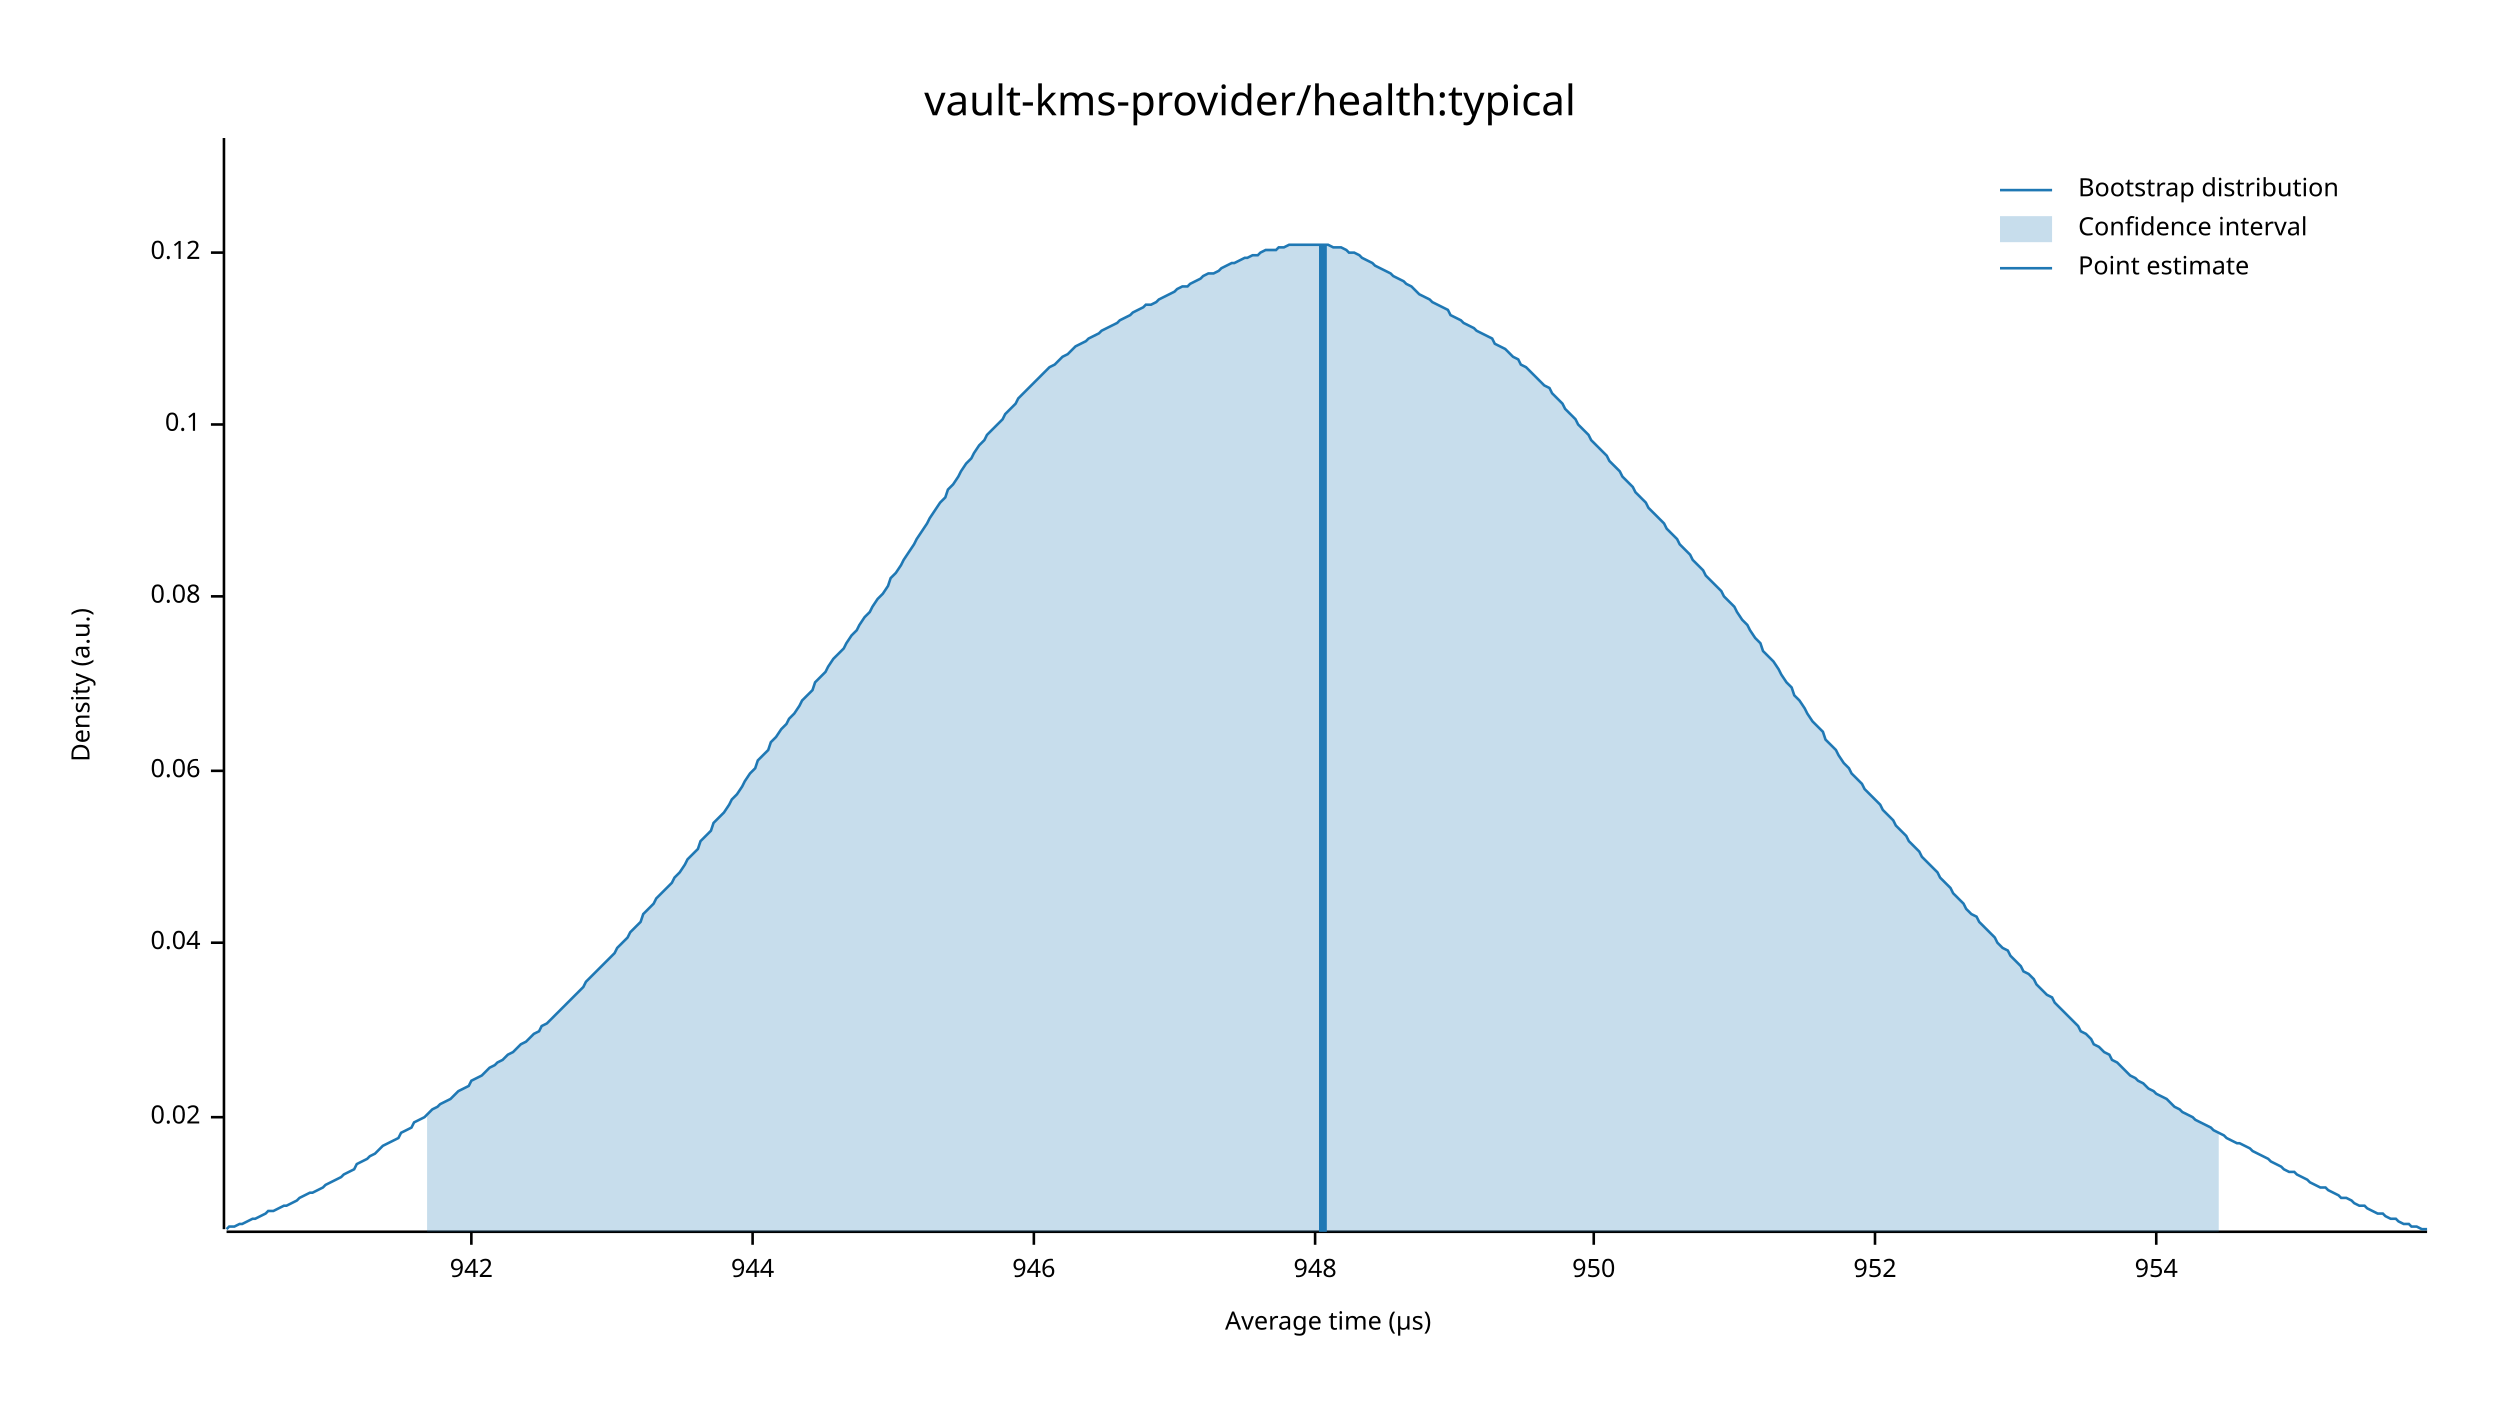
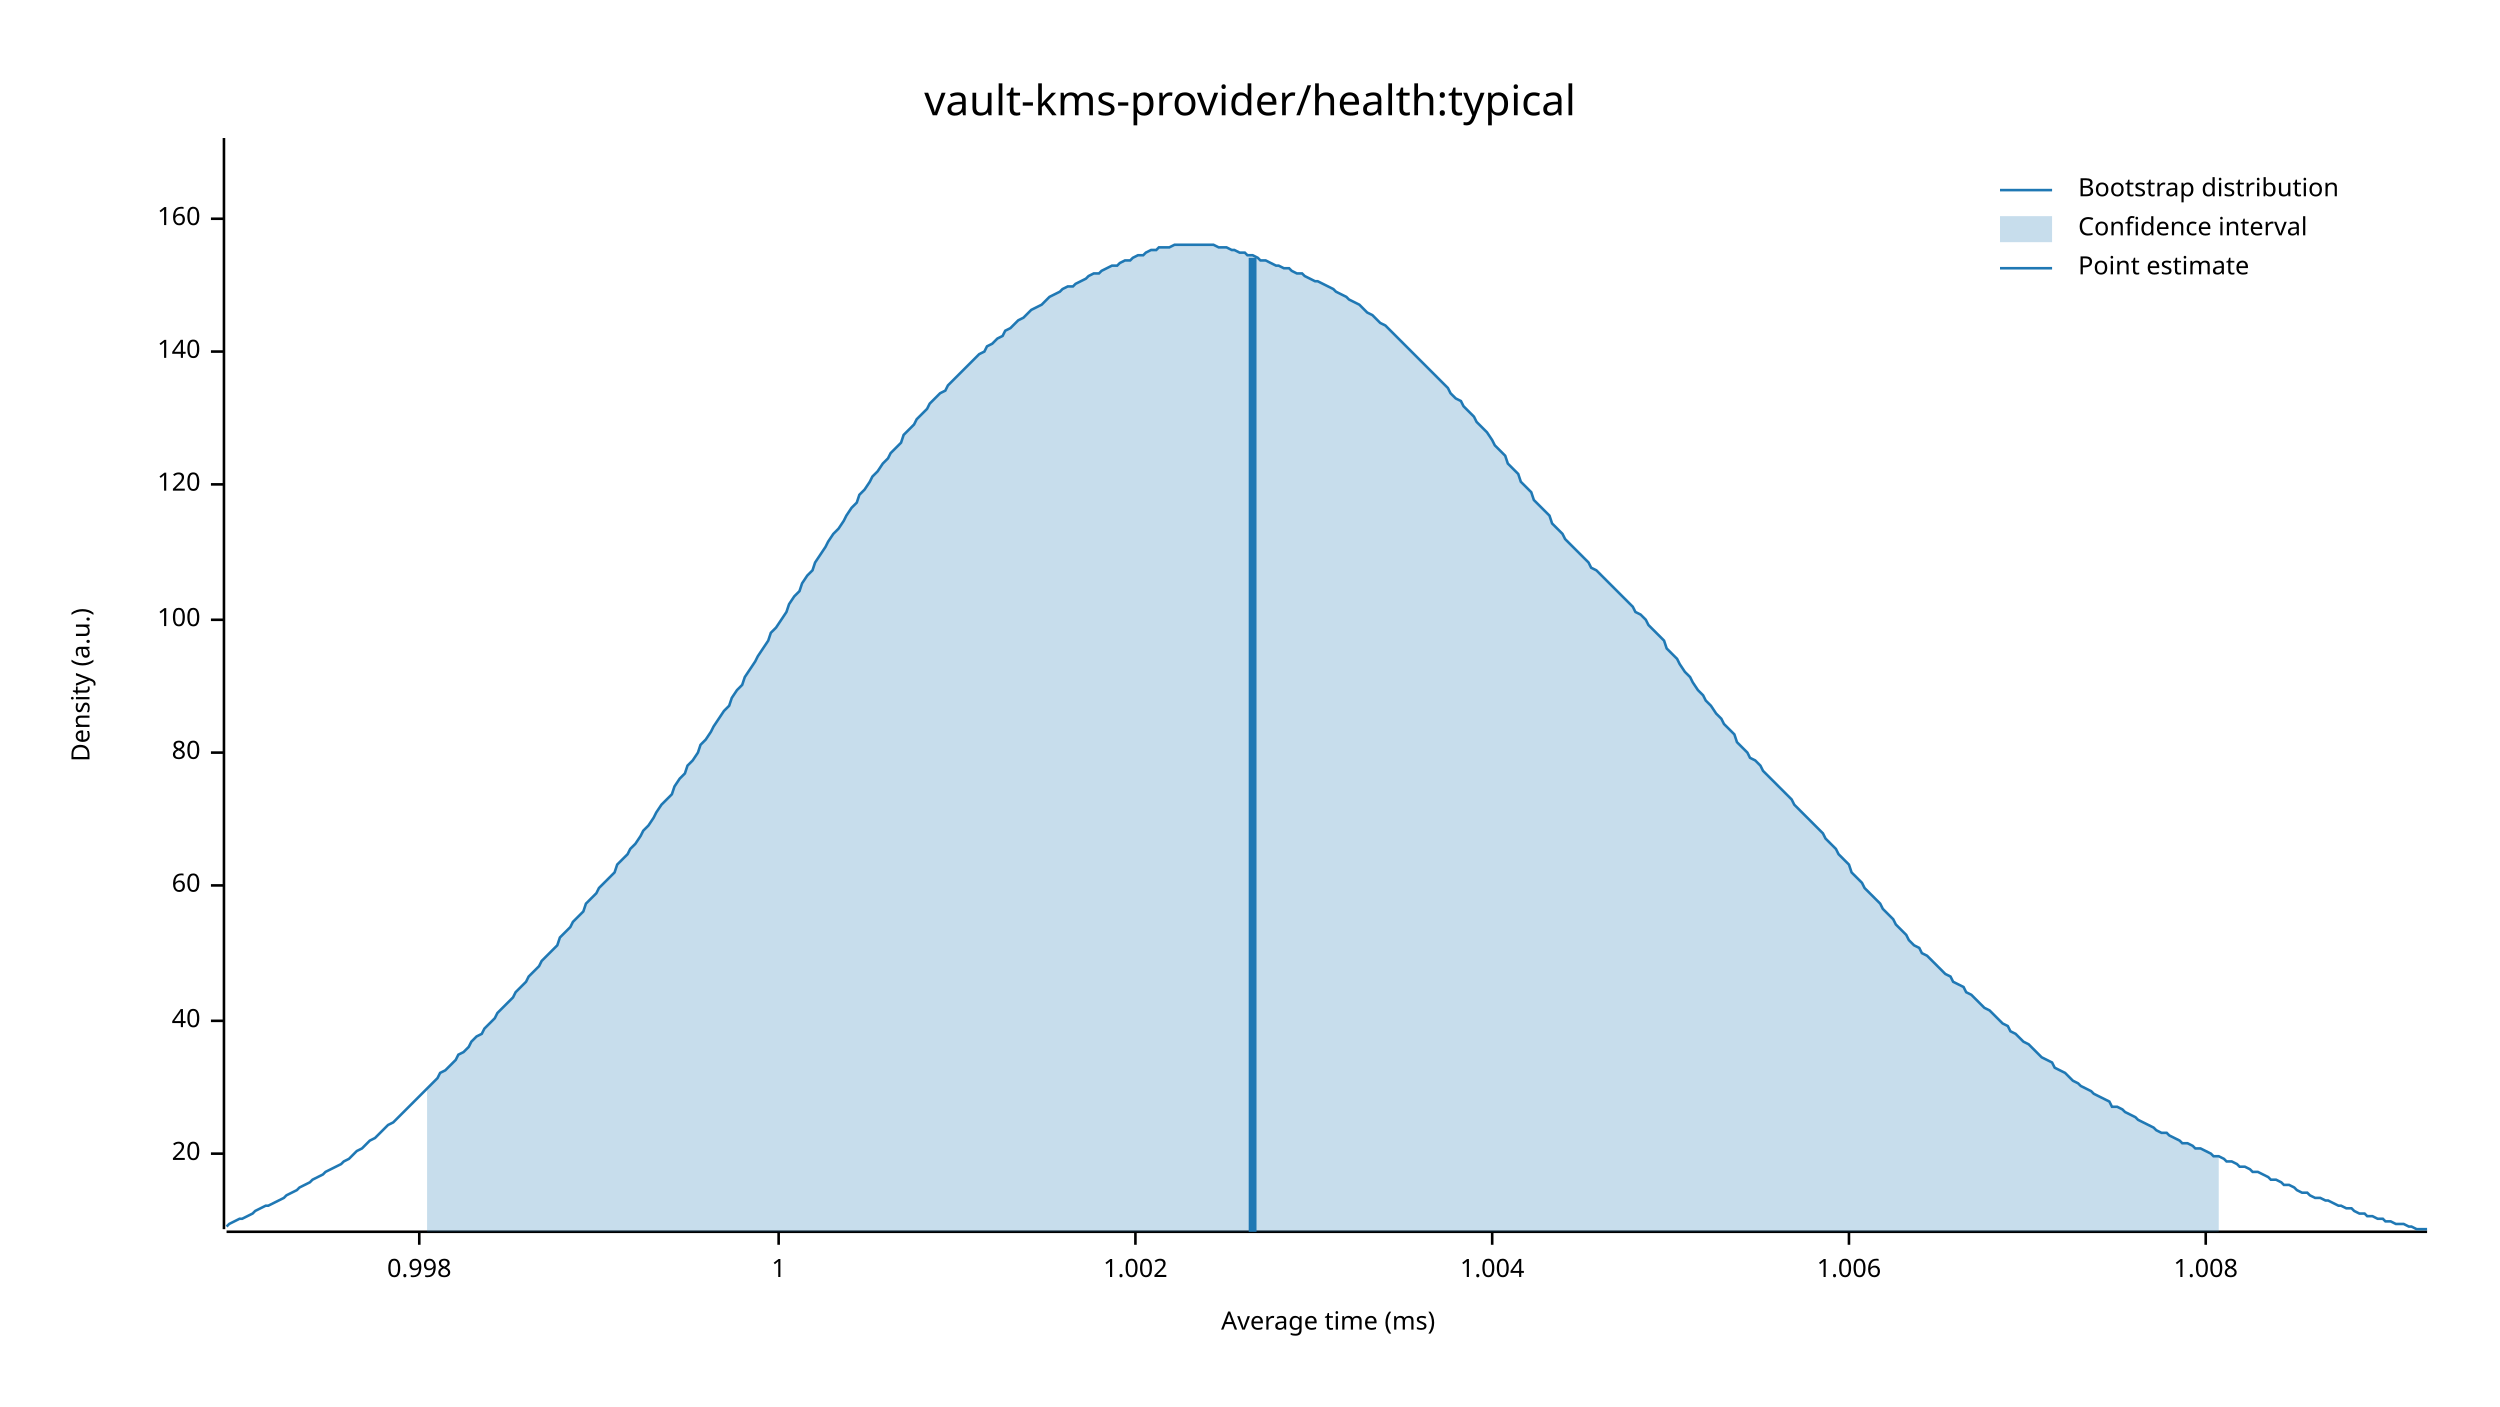
<svg xmlns="http://www.w3.org/2000/svg" width="960" height="540" viewBox="0 0 960 540">
  <text x="480" y="32" dy="0.76em" text-anchor="middle" font-family="sans-serif" font-size="16.129" opacity="1" fill="#000000">
vault-kms-provider/health:typical
</text>
  <text x="27" y="263" dy="0.76em" text-anchor="middle" font-family="sans-serif" font-size="9.677" opacity="1" fill="#000000" transform="rotate(270, 27, 263)">
Density (a.u.)
</text>
  <text x="510" y="513" dy="-0.5ex" text-anchor="middle" font-family="sans-serif" font-size="9.677" opacity="1" fill="#000000">
- Average time (µs)
+ Average time (ms)
</text>
  <polyline fill="none" opacity="1" stroke="#000000" stroke-width="1" points="86,53 86,472 " />
-   <text x="77" y="429" dy="0.5ex" text-anchor="end" font-family="sans-serif" font-size="9.677" opacity="1" fill="#000000">
- 0.02
+   <text x="77" y="443" dy="0.5ex" text-anchor="end" font-family="sans-serif" font-size="9.677" opacity="1" fill="#000000">
+ 20
</text>
-   <polyline fill="none" opacity="1" stroke="#000000" stroke-width="1" points="81,429 86,429 " />
-   <text x="77" y="362" dy="0.5ex" text-anchor="end" font-family="sans-serif" font-size="9.677" opacity="1" fill="#000000">
- 0.04
+   <polyline fill="none" opacity="1" stroke="#000000" stroke-width="1" points="81,443 86,443 " />
+   <text x="77" y="392" dy="0.5ex" text-anchor="end" font-family="sans-serif" font-size="9.677" opacity="1" fill="#000000">
+ 40
</text>
-   <polyline fill="none" opacity="1" stroke="#000000" stroke-width="1" points="81,362 86,362 " />
-   <text x="77" y="296" dy="0.5ex" text-anchor="end" font-family="sans-serif" font-size="9.677" opacity="1" fill="#000000">
- 0.06
+   <polyline fill="none" opacity="1" stroke="#000000" stroke-width="1" points="81,392 86,392 " />
+   <text x="77" y="340" dy="0.5ex" text-anchor="end" font-family="sans-serif" font-size="9.677" opacity="1" fill="#000000">
+ 60
</text>
-   <polyline fill="none" opacity="1" stroke="#000000" stroke-width="1" points="81,296 86,296 " />
-   <text x="77" y="229" dy="0.5ex" text-anchor="end" font-family="sans-serif" font-size="9.677" opacity="1" fill="#000000">
- 0.08
+   <polyline fill="none" opacity="1" stroke="#000000" stroke-width="1" points="81,340 86,340 " />
+   <text x="77" y="289" dy="0.5ex" text-anchor="end" font-family="sans-serif" font-size="9.677" opacity="1" fill="#000000">
+ 80
</text>
-   <polyline fill="none" opacity="1" stroke="#000000" stroke-width="1" points="81,229 86,229 " />
-   <text x="77" y="163" dy="0.5ex" text-anchor="end" font-family="sans-serif" font-size="9.677" opacity="1" fill="#000000">
- 0.1
+   <polyline fill="none" opacity="1" stroke="#000000" stroke-width="1" points="81,289 86,289 " />
+   <text x="77" y="238" dy="0.5ex" text-anchor="end" font-family="sans-serif" font-size="9.677" opacity="1" fill="#000000">
+ 100
</text>
-   <polyline fill="none" opacity="1" stroke="#000000" stroke-width="1" points="81,163 86,163 " />
-   <text x="77" y="97" dy="0.5ex" text-anchor="end" font-family="sans-serif" font-size="9.677" opacity="1" fill="#000000">
- 0.12
+   <polyline fill="none" opacity="1" stroke="#000000" stroke-width="1" points="81,238 86,238 " />
+   <text x="77" y="186" dy="0.5ex" text-anchor="end" font-family="sans-serif" font-size="9.677" opacity="1" fill="#000000">
+ 120
</text>
-   <polyline fill="none" opacity="1" stroke="#000000" stroke-width="1" points="81,97 86,97 " />
+   <polyline fill="none" opacity="1" stroke="#000000" stroke-width="1" points="81,186 86,186 " />
+   <text x="77" y="135" dy="0.5ex" text-anchor="end" font-family="sans-serif" font-size="9.677" opacity="1" fill="#000000">
+ 140
+ </text>
+   <polyline fill="none" opacity="1" stroke="#000000" stroke-width="1" points="81,135 86,135 " />
+   <text x="77" y="84" dy="0.5ex" text-anchor="end" font-family="sans-serif" font-size="9.677" opacity="1" fill="#000000">
+ 160
+ </text>
+   <polyline fill="none" opacity="1" stroke="#000000" stroke-width="1" points="81,84 86,84 " />
  <polyline fill="none" opacity="1" stroke="#000000" stroke-width="1" points="87,473 932,473 " />
-   <text x="181" y="483" dy="0.76em" text-anchor="middle" font-family="sans-serif" font-size="9.677" opacity="1" fill="#000000">
- 942
+   <text x="161" y="483" dy="0.76em" text-anchor="middle" font-family="sans-serif" font-size="9.677" opacity="1" fill="#000000">
+ 0.998
</text>
-   <polyline fill="none" opacity="1" stroke="#000000" stroke-width="1" points="181,473 181,478 " />
-   <text x="289" y="483" dy="0.76em" text-anchor="middle" font-family="sans-serif" font-size="9.677" opacity="1" fill="#000000">
- 944
+   <polyline fill="none" opacity="1" stroke="#000000" stroke-width="1" points="161,473 161,478 " />
+   <text x="299" y="483" dy="0.76em" text-anchor="middle" font-family="sans-serif" font-size="9.677" opacity="1" fill="#000000">
+ 1
</text>
-   <polyline fill="none" opacity="1" stroke="#000000" stroke-width="1" points="289,473 289,478 " />
-   <text x="397" y="483" dy="0.76em" text-anchor="middle" font-family="sans-serif" font-size="9.677" opacity="1" fill="#000000">
- 946
+   <polyline fill="none" opacity="1" stroke="#000000" stroke-width="1" points="299,473 299,478 " />
+   <text x="436" y="483" dy="0.76em" text-anchor="middle" font-family="sans-serif" font-size="9.677" opacity="1" fill="#000000">
+ 1.002
</text>
-   <polyline fill="none" opacity="1" stroke="#000000" stroke-width="1" points="397,473 397,478 " />
-   <text x="505" y="483" dy="0.76em" text-anchor="middle" font-family="sans-serif" font-size="9.677" opacity="1" fill="#000000">
- 948
+   <polyline fill="none" opacity="1" stroke="#000000" stroke-width="1" points="436,473 436,478 " />
+   <text x="573" y="483" dy="0.76em" text-anchor="middle" font-family="sans-serif" font-size="9.677" opacity="1" fill="#000000">
+ 1.004
</text>
-   <polyline fill="none" opacity="1" stroke="#000000" stroke-width="1" points="505,473 505,478 " />
-   <text x="612" y="483" dy="0.76em" text-anchor="middle" font-family="sans-serif" font-size="9.677" opacity="1" fill="#000000">
- 950
+   <polyline fill="none" opacity="1" stroke="#000000" stroke-width="1" points="573,473 573,478 " />
+   <text x="710" y="483" dy="0.76em" text-anchor="middle" font-family="sans-serif" font-size="9.677" opacity="1" fill="#000000">
+ 1.006
</text>
-   <polyline fill="none" opacity="1" stroke="#000000" stroke-width="1" points="612,473 612,478 " />
-   <text x="720" y="483" dy="0.76em" text-anchor="middle" font-family="sans-serif" font-size="9.677" opacity="1" fill="#000000">
- 952
+   <polyline fill="none" opacity="1" stroke="#000000" stroke-width="1" points="710,473 710,478 " />
+   <text x="847" y="483" dy="0.76em" text-anchor="middle" font-family="sans-serif" font-size="9.677" opacity="1" fill="#000000">
+ 1.008
</text>
-   <polyline fill="none" opacity="1" stroke="#000000" stroke-width="1" points="720,473 720,478 " />
-   <text x="828" y="483" dy="0.76em" text-anchor="middle" font-family="sans-serif" font-size="9.677" opacity="1" fill="#000000">
- 954
- </text>
-   <polyline fill="none" opacity="1" stroke="#000000" stroke-width="1" points="828,473 828,478 " />
-   <polyline fill="none" opacity="1" stroke="#1F78B4" stroke-width="1" points="87,472 88,471 90,471 92,470 93,470 95,469 97,468 98,468 100,467 102,466 103,465 105,465 107,464 109,463 110,463 112,462 114,461 115,460 117,459 119,458 120,458 122,457 124,456 125,455 127,454 129,453 131,452 132,451 134,450 136,449 137,447 139,446 141,445 142,444 144,443 146,441 147,440 149,439 151,438 153,437 154,435 156,434 158,433 159,431 161,430 163,429 164,428 166,426 168,425 169,424 171,423 173,422 175,420 176,419 178,418 180,417 181,415 183,414 185,413 186,412 188,410 190,409 191,408 193,407 195,405 197,404 198,403 200,401 202,400 203,399 205,397 207,396 208,394 210,393 212,391 214,389 215,388 217,386 219,384 220,383 222,381 224,379 225,377 227,375 229,373 230,372 232,370 234,368 236,366 237,364 239,362 241,360 242,358 244,356 246,354 247,351 249,349 251,347 252,345 254,343 256,341 258,339 259,337 261,335 263,332 264,330 266,328 268,326 269,323 271,321 273,319 274,316 276,314 278,312 280,309 281,307 283,305 285,302 286,300 288,297 290,295 291,292 293,290 295,288 296,285 298,283 300,280 302,278 303,276 305,274 307,271 308,269 310,267 312,265 313,262 315,260 317,258 318,256 320,253 322,251 324,249 325,247 327,244 329,242 330,240 332,237 334,235 335,233 337,230 339,228 341,225 342,222 344,220 346,217 347,215 349,212 351,209 352,207 354,204 356,201 357,199 359,196 361,193 363,191 364,188 366,186 368,183 369,181 371,178 373,176 374,174 376,171 378,169 379,167 381,165 383,163 385,161 386,159 388,157 390,155 391,153 393,151 395,149 396,148 398,146 400,144 401,143 403,141 405,140 407,138 408,137 410,136 412,134 413,133 415,132 417,131 418,130 420,129 422,128 423,127 425,126 427,125 429,124 430,123 432,122 434,121 435,120 437,119 439,118 440,117 442,117 444,116 445,115 447,114 449,113 451,112 452,111 454,110 456,110 457,109 459,108 461,107 462,106 464,105 466,105 468,104 469,103 471,102 473,101 474,101 476,100 478,99 479,99 481,98 483,98 484,97 486,96 488,96 490,96 491,95 493,95 495,94 496,94 498,94 500,94 501,94 503,94 505,94 506,94 508,94 510,94 512,95 513,95 515,95 517,96 518,97 520,97 522,98 523,99 525,100 527,101 528,102 530,103 532,104 534,105 535,106 537,107 539,108 540,109 542,110 544,112 545,113 547,114 549,115 550,116 552,117 554,118 556,119 557,121 559,122 561,123 562,124 564,125 566,126 567,127 569,128 571,129 573,130 574,132 576,133 578,134 579,135 581,137 583,138 584,140 586,141 588,143 589,144 591,146 593,148 595,149 596,151 598,153 600,155 601,157 603,159 605,161 606,163 608,165 610,167 611,169 613,171 615,173 617,175 618,177 620,179 622,181 623,183 625,185 627,187 628,189 630,191 632,193 633,195 635,197 637,199 639,201 640,203 642,205 644,207 645,209 647,211 649,213 650,215 652,217 654,219 655,221 657,223 659,225 661,227 662,229 664,231 666,233 667,235 669,238 671,240 672,242 674,245 676,247 677,250 679,252 681,254 683,257 684,259 686,262 688,264 689,267 691,269 693,272 694,274 696,277 698,279 700,281 701,284 703,286 705,288 706,290 708,293 710,295 711,297 713,299 715,301 716,303 718,305 720,307 722,309 723,311 725,313 727,315 728,317 730,319 732,321 733,323 735,325 737,327 738,329 740,331 742,333 744,335 745,337 747,339 749,341 750,343 752,345 754,347 755,349 757,351 759,352 760,354 762,356 764,358 766,360 767,362 769,364 771,365 772,367 774,369 776,371 777,373 779,374 781,376 782,378 784,380 786,382 788,383 789,385 791,387 793,389 794,390 796,392 798,394 799,396 801,397 803,399 804,401 806,402 808,404 810,405 811,407 813,408 815,410 816,411 818,413 820,414 821,415 823,416 825,418 827,419 828,420 830,421 832,422 833,423 835,425 837,426 838,427 840,428 842,429 843,430 845,431 847,432 849,433 850,434 852,435 854,436 855,437 857,438 859,439 860,439 862,440 864,441 865,442 867,443 869,444 871,445 872,446 874,447 876,448 877,449 879,450 881,450 882,451 884,452 886,453 887,454 889,455 891,456 893,456 894,457 896,458 898,459 899,460 901,460 903,461 904,462 906,463 908,463 909,464 911,465 913,466 915,466 916,467 918,468 920,468 921,469 923,470 925,470 926,471 928,471 930,472 932,472 " />
-   <polygon opacity="0.25" fill="#1F78B4" points="164,428 166,426 168,425 169,424 171,423 173,422 175,420 176,419 178,418 180,417 181,415 183,414 185,413 186,412 188,410 190,409 191,408 193,407 195,405 197,404 198,403 200,401 202,400 203,399 205,397 207,396 208,394 210,393 212,391 214,389 215,388 217,386 219,384 220,383 222,381 224,379 225,377 227,375 229,373 230,372 232,370 234,368 236,366 237,364 239,362 241,360 242,358 244,356 246,354 247,351 249,349 251,347 252,345 254,343 256,341 258,339 259,337 261,335 263,332 264,330 266,328 268,326 269,323 271,321 273,319 274,316 276,314 278,312 280,309 281,307 283,305 285,302 286,300 288,297 290,295 291,292 293,290 295,288 296,285 298,283 300,280 302,278 303,276 305,274 307,271 308,269 310,267 312,265 313,262 315,260 317,258 318,256 320,253 322,251 324,249 325,247 327,244 329,242 330,240 332,237 334,235 335,233 337,230 339,228 341,225 342,222 344,220 346,217 347,215 349,212 351,209 352,207 354,204 356,201 357,199 359,196 361,193 363,191 364,188 366,186 368,183 369,181 371,178 373,176 374,174 376,171 378,169 379,167 381,165 383,163 385,161 386,159 388,157 390,155 391,153 393,151 395,149 396,148 398,146 400,144 401,143 403,141 405,140 407,138 408,137 410,136 412,134 413,133 415,132 417,131 418,130 420,129 422,128 423,127 425,126 427,125 429,124 430,123 432,122 434,121 435,120 437,119 439,118 440,117 442,117 444,116 445,115 447,114 449,113 451,112 452,111 454,110 456,110 457,109 459,108 461,107 462,106 464,105 466,105 468,104 469,103 471,102 473,101 474,101 476,100 478,99 479,99 481,98 483,98 484,97 486,96 488,96 490,96 491,95 493,95 495,94 496,94 498,94 500,94 501,94 503,94 505,94 506,94 508,94 510,94 512,95 513,95 515,95 517,96 518,97 520,97 522,98 523,99 525,100 527,101 528,102 530,103 532,104 534,105 535,106 537,107 539,108 540,109 542,110 544,112 545,113 547,114 549,115 550,116 552,117 554,118 556,119 557,121 559,122 561,123 562,124 564,125 566,126 567,127 569,128 571,129 573,130 574,132 576,133 578,134 579,135 581,137 583,138 584,140 586,141 588,143 589,144 591,146 593,148 595,149 596,151 598,153 600,155 601,157 603,159 605,161 606,163 608,165 610,167 611,169 613,171 615,173 617,175 618,177 620,179 622,181 623,183 625,185 627,187 628,189 630,191 632,193 633,195 635,197 637,199 639,201 640,203 642,205 644,207 645,209 647,211 649,213 650,215 652,217 654,219 655,221 657,223 659,225 661,227 662,229 664,231 666,233 667,235 669,238 671,240 672,242 674,245 676,247 677,250 679,252 681,254 683,257 684,259 686,262 688,264 689,267 691,269 693,272 694,274 696,277 698,279 700,281 701,284 703,286 705,288 706,290 708,293 710,295 711,297 713,299 715,301 716,303 718,305 720,307 722,309 723,311 725,313 727,315 728,317 730,319 732,321 733,323 735,325 737,327 738,329 740,331 742,333 744,335 745,337 747,339 749,341 750,343 752,345 754,347 755,349 757,351 759,352 760,354 762,356 764,358 766,360 767,362 769,364 771,365 772,367 774,369 776,371 777,373 779,374 781,376 782,378 784,380 786,382 788,383 789,385 791,387 793,389 794,390 796,392 798,394 799,396 801,397 803,399 804,401 806,402 808,404 810,405 811,407 813,408 815,410 816,411 818,413 820,414 821,415 823,416 825,418 827,419 828,420 830,421 832,422 833,423 835,425 837,426 838,427 840,428 842,429 843,430 845,431 847,432 849,433 850,434 852,435 852,473 164,473 " />
-   <polyline fill="none" opacity="1" stroke="#1F78B4" stroke-width="3" points="508,473 508,94 " />
+   <polyline fill="none" opacity="1" stroke="#000000" stroke-width="1" points="847,473 847,478 " />
+   <polyline fill="none" opacity="1" stroke="#1F78B4" stroke-width="1" points="87,471 88,470 90,469 92,468 93,468 95,467 97,466 98,465 100,464 102,463 103,463 105,462 107,461 109,460 110,459 112,458 114,457 115,456 117,455 119,454 120,453 122,452 124,451 125,450 127,449 129,448 131,447 132,446 134,445 136,443 137,442 139,441 141,439 142,438 144,437 146,435 147,434 149,432 151,431 153,429 154,428 156,426 158,424 159,423 161,421 163,419 164,418 166,416 168,414 169,412 171,411 173,409 175,407 176,405 178,404 180,402 181,400 183,398 185,397 186,395 188,393 190,391 191,389 193,387 195,385 197,383 198,381 200,379 202,377 203,375 205,373 207,371 208,369 210,367 212,365 214,363 215,360 217,358 219,356 220,354 222,352 224,350 225,347 227,345 229,343 230,341 232,339 234,337 236,335 237,332 239,330 241,328 242,326 244,324 246,321 247,319 249,317 251,314 252,312 254,309 256,307 258,305 259,302 261,299 263,297 264,294 266,292 268,289 269,286 271,284 273,281 274,279 276,276 278,273 280,271 281,268 283,265 285,263 286,260 288,257 290,254 291,252 293,249 295,246 296,243 298,241 300,238 302,235 303,232 305,229 307,227 308,224 310,221 312,219 313,216 315,213 317,210 318,208 320,205 322,203 324,200 325,198 327,195 329,193 330,190 332,188 334,185 335,183 337,181 339,178 341,176 342,174 344,172 346,170 347,167 349,165 351,163 352,161 354,159 356,157 357,155 359,153 361,151 363,150 364,148 366,146 368,144 369,143 371,141 373,139 374,138 376,136 378,135 379,133 381,132 383,130 385,129 386,127 388,126 390,124 391,123 393,122 395,120 396,119 398,118 400,117 401,116 403,114 405,113 407,112 408,111 410,110 412,110 413,109 415,108 417,107 418,106 420,105 422,105 423,104 425,103 427,102 429,102 430,101 432,100 434,100 435,99 437,98 439,98 440,97 442,96 444,96 445,95 447,95 449,95 451,94 452,94 454,94 456,94 457,94 459,94 461,94 462,94 464,94 466,94 468,95 469,95 471,95 473,96 474,96 476,97 478,97 479,98 481,98 483,99 484,100 486,100 488,101 490,102 491,102 493,103 495,103 496,104 498,105 500,105 501,106 503,107 505,108 506,108 508,109 510,110 512,111 513,112 515,113 517,114 518,115 520,116 522,117 523,118 525,120 527,121 528,122 530,124 532,125 534,127 535,128 537,130 539,132 540,133 542,135 544,137 545,138 547,140 549,142 550,143 552,145 554,147 556,149 557,151 559,153 561,154 562,156 564,158 566,160 567,162 569,164 571,166 573,169 574,171 576,173 578,175 579,178 581,180 583,182 584,185 586,187 588,189 589,192 591,194 593,196 595,198 596,201 598,203 600,205 601,207 603,209 605,211 606,212 608,214 610,216 611,218 613,219 615,221 617,223 618,224 620,226 622,228 623,229 625,231 627,233 628,235 630,236 632,238 633,240 635,242 637,244 639,246 640,249 642,251 644,253 645,255 647,258 649,260 650,262 652,265 654,267 655,269 657,271 659,274 661,276 662,278 664,280 666,282 667,285 669,287 671,289 672,291 674,292 676,294 677,296 679,298 681,300 683,302 684,303 686,305 688,307 689,309 691,311 693,313 694,314 696,316 698,318 700,320 701,322 703,324 705,326 706,328 708,330 710,332 711,335 713,337 715,339 716,341 718,343 720,345 722,347 723,349 725,351 727,353 728,355 730,357 732,359 733,361 735,363 737,364 738,366 740,367 742,369 744,371 745,372 747,374 749,375 750,377 752,378 754,379 755,381 757,382 759,384 760,385 762,387 764,388 766,390 767,391 769,393 771,394 772,396 774,397 776,399 777,400 779,401 781,403 782,404 784,406 786,407 788,408 789,410 791,411 793,412 794,413 796,415 798,416 799,417 801,418 803,419 804,420 806,421 808,422 810,423 811,425 813,425 815,426 816,427 818,428 820,429 821,430 823,431 825,432 827,433 828,434 830,435 832,435 833,436 835,437 837,438 838,439 840,439 842,440 843,441 845,441 847,442 849,443 850,444 852,444 854,445 855,446 857,446 859,447 860,448 862,448 864,449 865,450 867,450 869,451 871,452 872,453 874,453 876,454 877,455 879,455 881,456 882,457 884,458 886,458 887,459 889,460 891,460 893,461 894,461 896,462 898,463 899,463 901,464 903,464 904,465 906,466 908,466 909,467 911,467 913,468 915,468 916,469 918,469 920,470 921,470 923,470 925,471 926,471 928,472 930,472 932,472 " />
+   <polygon opacity="0.25" fill="#1F78B4" points="164,418 166,416 168,414 169,412 171,411 173,409 175,407 176,405 178,404 180,402 181,400 183,398 185,397 186,395 188,393 190,391 191,389 193,387 195,385 197,383 198,381 200,379 202,377 203,375 205,373 207,371 208,369 210,367 212,365 214,363 215,360 217,358 219,356 220,354 222,352 224,350 225,347 227,345 229,343 230,341 232,339 234,337 236,335 237,332 239,330 241,328 242,326 244,324 246,321 247,319 249,317 251,314 252,312 254,309 256,307 258,305 259,302 261,299 263,297 264,294 266,292 268,289 269,286 271,284 273,281 274,279 276,276 278,273 280,271 281,268 283,265 285,263 286,260 288,257 290,254 291,252 293,249 295,246 296,243 298,241 300,238 302,235 303,232 305,229 307,227 308,224 310,221 312,219 313,216 315,213 317,210 318,208 320,205 322,203 324,200 325,198 327,195 329,193 330,190 332,188 334,185 335,183 337,181 339,178 341,176 342,174 344,172 346,170 347,167 349,165 351,163 352,161 354,159 356,157 357,155 359,153 361,151 363,150 364,148 366,146 368,144 369,143 371,141 373,139 374,138 376,136 378,135 379,133 381,132 383,130 385,129 386,127 388,126 390,124 391,123 393,122 395,120 396,119 398,118 400,117 401,116 403,114 405,113 407,112 408,111 410,110 412,110 413,109 415,108 417,107 418,106 420,105 422,105 423,104 425,103 427,102 429,102 430,101 432,100 434,100 435,99 437,98 439,98 440,97 442,96 444,96 445,95 447,95 449,95 451,94 452,94 454,94 456,94 457,94 459,94 461,94 462,94 464,94 466,94 468,95 469,95 471,95 473,96 474,96 476,97 478,97 479,98 481,98 483,99 484,100 486,100 488,101 490,102 491,102 493,103 495,103 496,104 498,105 500,105 501,106 503,107 505,108 506,108 508,109 510,110 512,111 513,112 515,113 517,114 518,115 520,116 522,117 523,118 525,120 527,121 528,122 530,124 532,125 534,127 535,128 537,130 539,132 540,133 542,135 544,137 545,138 547,140 549,142 550,143 552,145 554,147 556,149 557,151 559,153 561,154 562,156 564,158 566,160 567,162 569,164 571,166 573,169 574,171 576,173 578,175 579,178 581,180 583,182 584,185 586,187 588,189 589,192 591,194 593,196 595,198 596,201 598,203 600,205 601,207 603,209 605,211 606,212 608,214 610,216 611,218 613,219 615,221 617,223 618,224 620,226 622,228 623,229 625,231 627,233 628,235 630,236 632,238 633,240 635,242 637,244 639,246 640,249 642,251 644,253 645,255 647,258 649,260 650,262 652,265 654,267 655,269 657,271 659,274 661,276 662,278 664,280 666,282 667,285 669,287 671,289 672,291 674,292 676,294 677,296 679,298 681,300 683,302 684,303 686,305 688,307 689,309 691,311 693,313 694,314 696,316 698,318 700,320 701,322 703,324 705,326 706,328 708,330 710,332 711,335 713,337 715,339 716,341 718,343 720,345 722,347 723,349 725,351 727,353 728,355 730,357 732,359 733,361 735,363 737,364 738,366 740,367 742,369 744,371 745,372 747,374 749,375 750,377 752,378 754,379 755,381 757,382 759,384 760,385 762,387 764,388 766,390 767,391 769,393 771,394 772,396 774,397 776,399 777,400 779,401 781,403 782,404 784,406 786,407 788,408 789,410 791,411 793,412 794,413 796,415 798,416 799,417 801,418 803,419 804,420 806,421 808,422 810,423 811,425 813,425 815,426 816,427 818,428 820,429 821,430 823,431 825,432 827,433 828,434 830,435 832,435 833,436 835,437 837,438 838,439 840,439 842,440 843,441 845,441 847,442 849,443 850,444 852,444 852,473 164,473 " />
+   <polyline fill="none" opacity="1" stroke="#1F78B4" stroke-width="3" points="481,473 481,99 " />
  <text x="798" y="68" dy="0.76em" text-anchor="start" font-family="sans-serif" font-size="9.677" opacity="1" fill="#000000">
Bootstrap distribution
</text>
  <text x="798" y="83" dy="0.76em" text-anchor="start" font-family="sans-serif" font-size="9.677" opacity="1" fill="#000000">
Confidence interval
</text>
  <text x="798" y="98" dy="0.76em" text-anchor="start" font-family="sans-serif" font-size="9.677" opacity="1" fill="#000000">
Point estimate
</text>
  <polyline fill="none" opacity="1" stroke="#1F78B4" stroke-width="1" points="768,73 788,73 " />
  <rect x="768" y="83" width="20" height="10" opacity="0.25" fill="#1F78B4" stroke="none" />
  <polyline fill="none" opacity="1" stroke="#1F78B4" stroke-width="1" points="768,103 788,103 " />
</svg>
